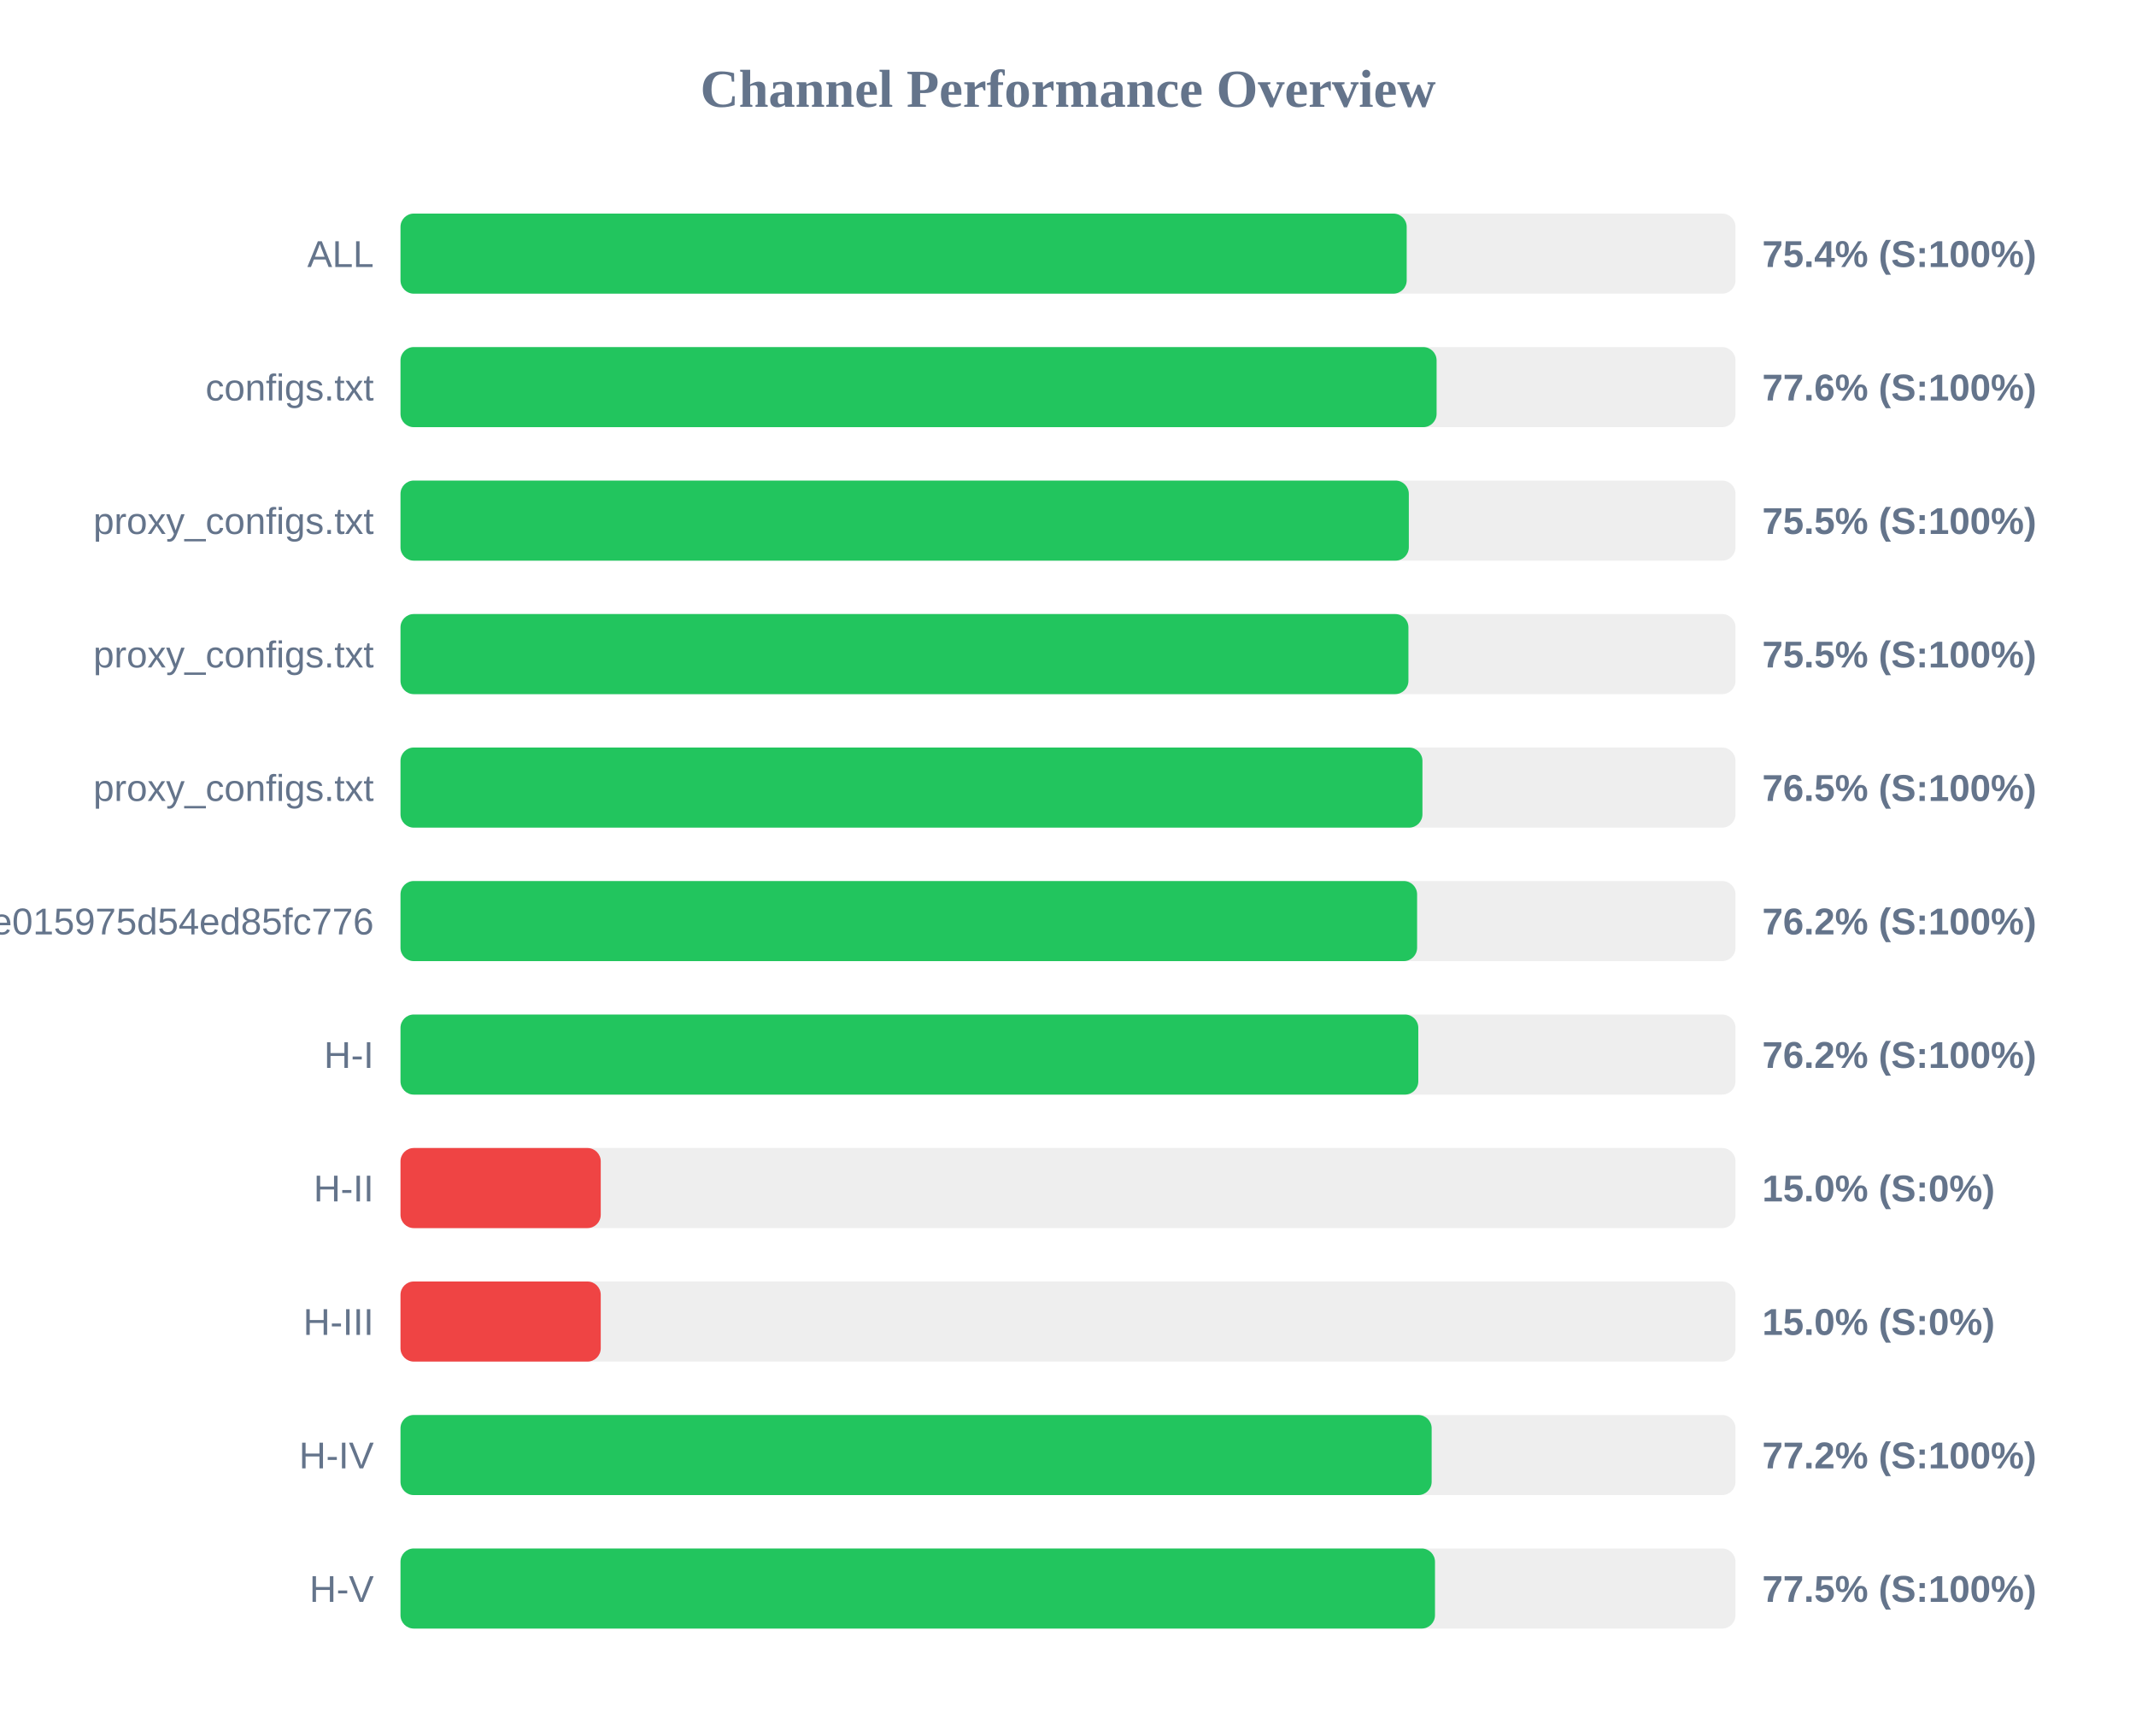
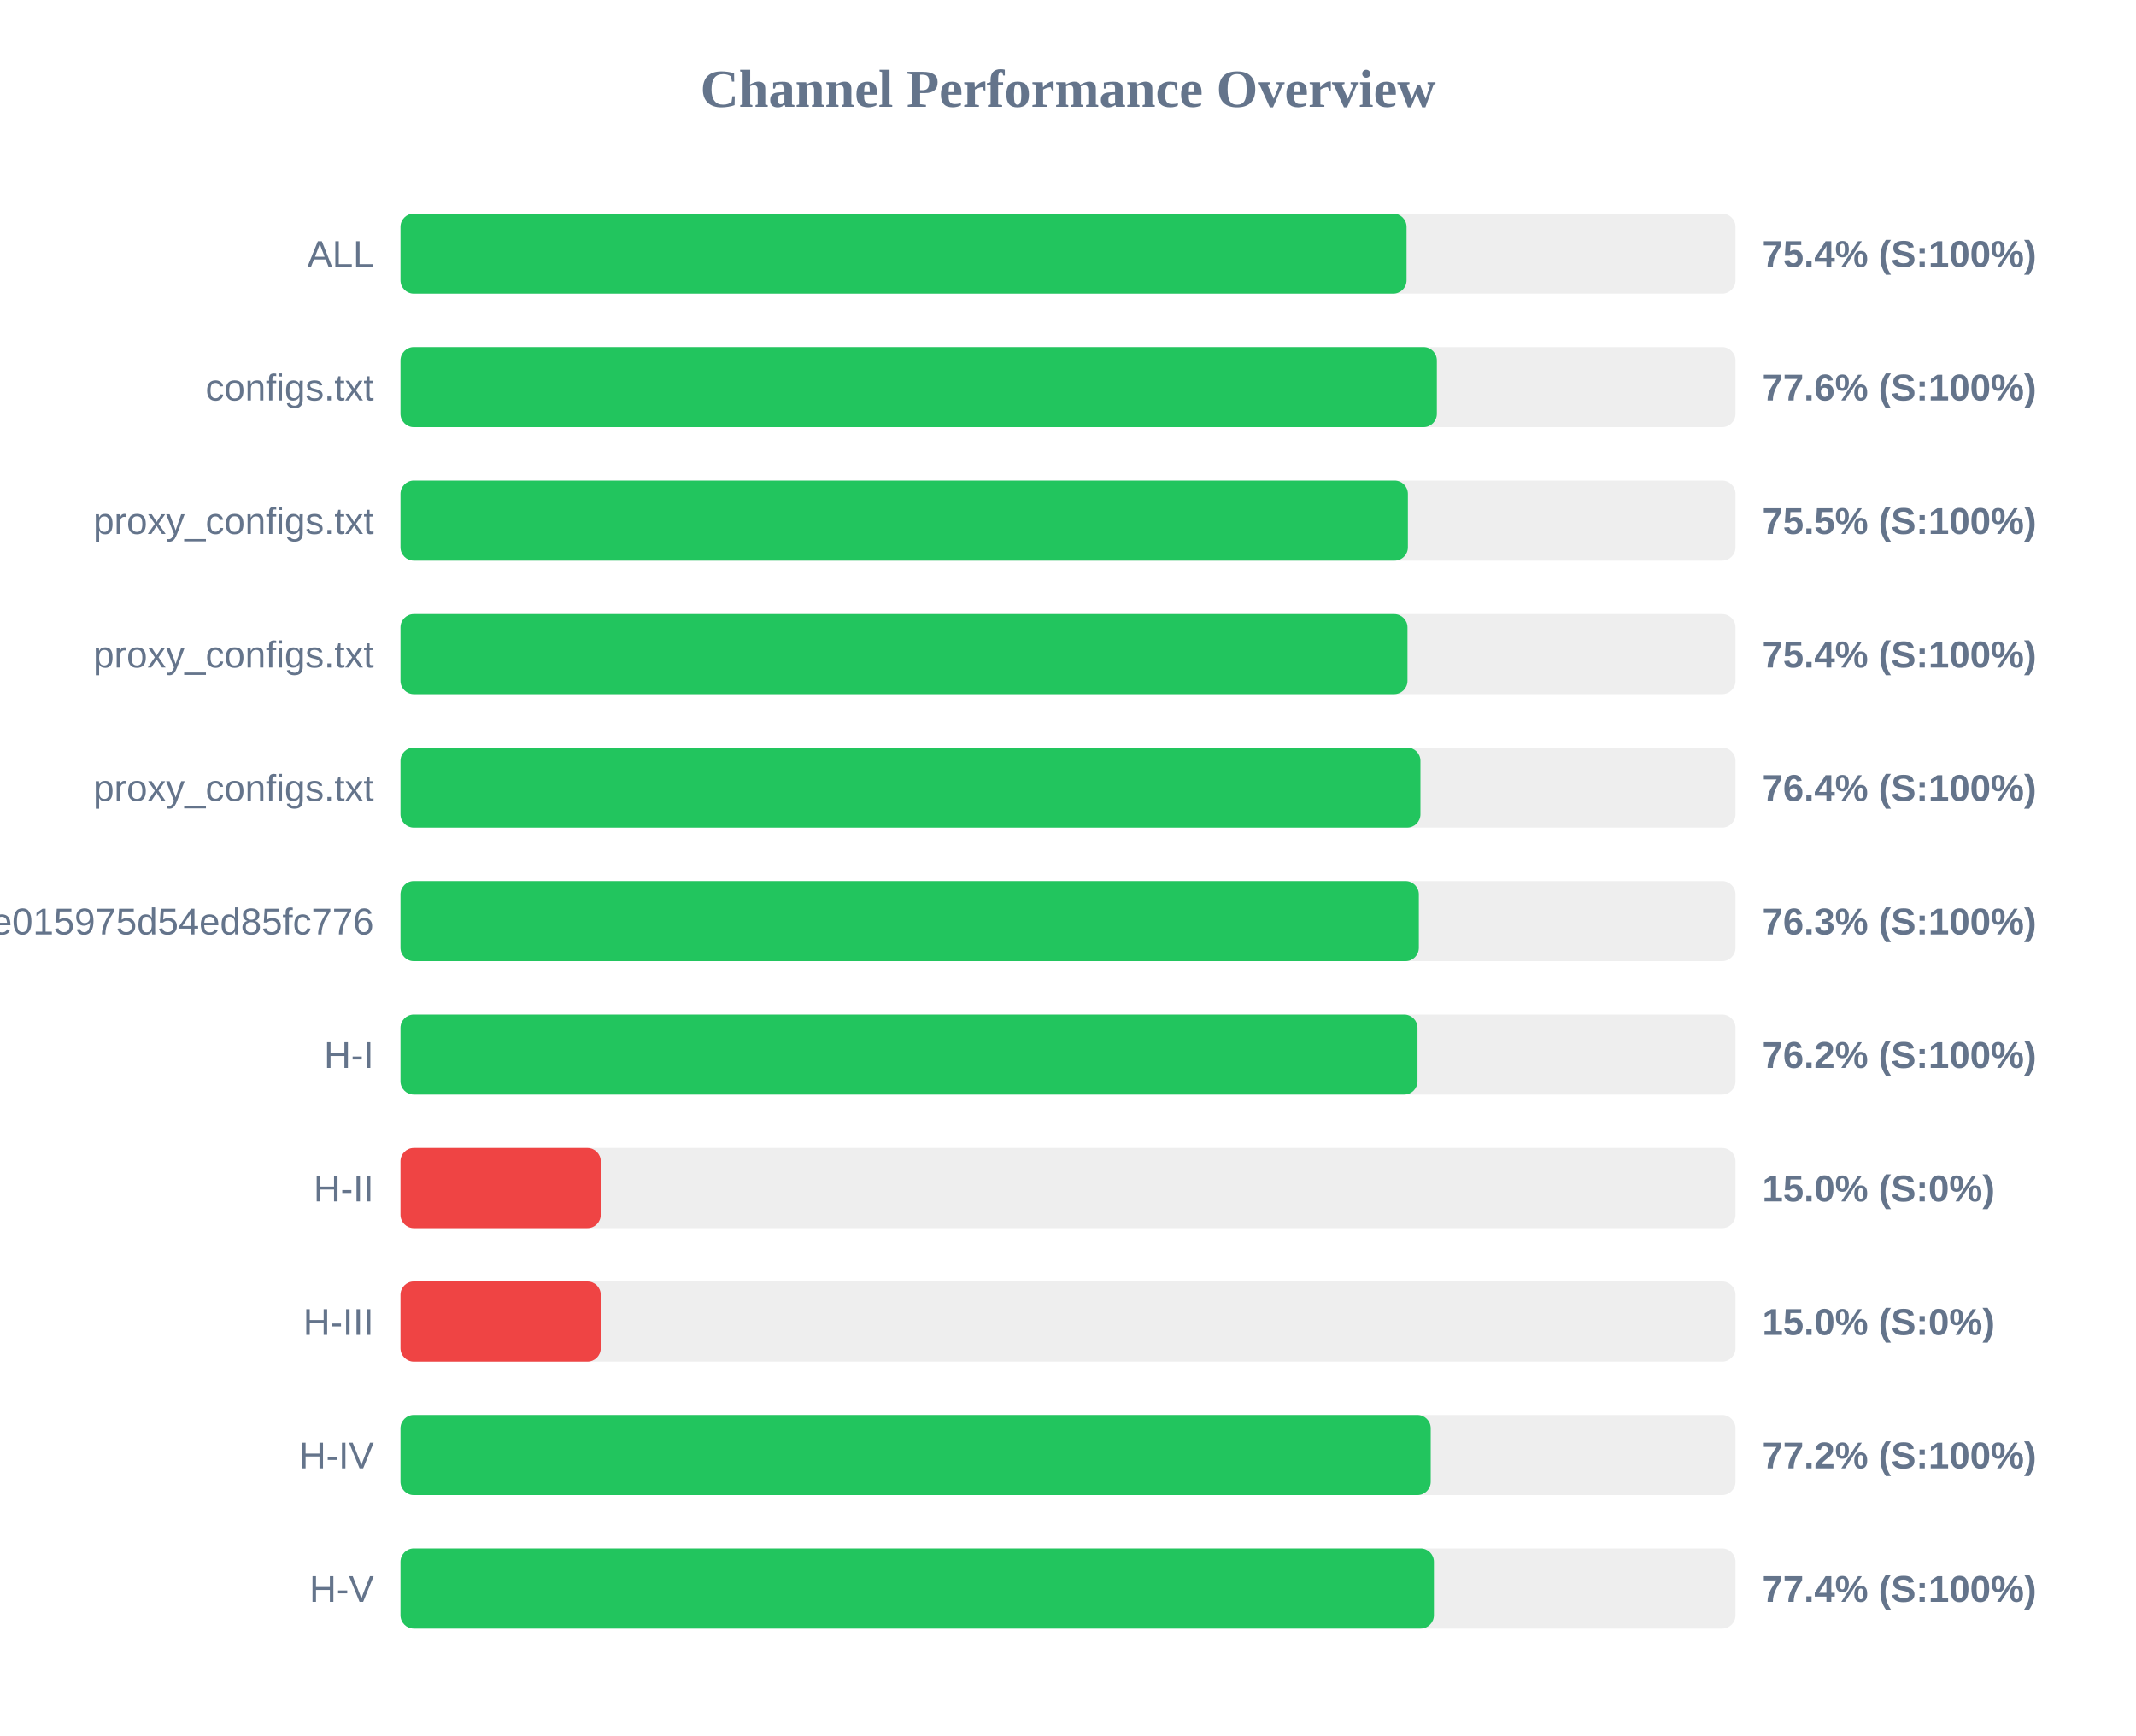
<svg xmlns="http://www.w3.org/2000/svg" width="800" height="650" version="1.1">
  <style>
        .row { font: 14px Arial; fill: #64748b; }
        .score { font: bold 14px Arial; fill: #64748b; }
    </style>
  <text x="400" y="40" text-anchor="middle" font-size="20px" font-weight="bold" fill="#64748b">Channel Performance Overview</text>
  <rect x="150" y="80" width="500" height="30" fill="#eee" rx="5" />
-   <rect x="150" y="80" width="376.85" height="30" fill="#22c55e" rx="5" />
+   <rect x="150" y="80" width="376.8" height="30" fill="#22c55e" rx="5" />
  <text x="140" y="100" text-anchor="end" class="row">ALL</text>
  <text x="660" y="100" text-anchor="start" class="score">75.4% (S:100%)</text>
  <rect x="150" y="130" width="500" height="30" fill="#eee" rx="5" />
-   <rect x="150" y="130" width="388.05" height="30" fill="#22c55e" rx="5" />
+   <rect x="150" y="130" width="388.15" height="30" fill="#22c55e" rx="5" />
  <text x="140" y="150" text-anchor="end" class="row">configs.txt</text>
  <text x="660" y="150" text-anchor="start" class="score">77.6% (S:100%)</text>
  <rect x="150" y="180" width="500" height="30" fill="#eee" rx="5" />
-   <rect x="150" y="180" width="377.65" height="30" fill="#22c55e" rx="5" />
+   <rect x="150" y="180" width="377.3" height="30" fill="#22c55e" rx="5" />
  <text x="140" y="200" text-anchor="end" class="row">proxy_configs.txt</text>
  <text x="660" y="200" text-anchor="start" class="score">75.5% (S:100%)</text>
  <rect x="150" y="230" width="500" height="30" fill="#eee" rx="5" />
-   <rect x="150" y="230" width="377.5" height="30" fill="#22c55e" rx="5" />
+   <rect x="150" y="230" width="377.15" height="30" fill="#22c55e" rx="5" />
  <text x="140" y="250" text-anchor="end" class="row">proxy_configs.txt</text>
-   <text x="660" y="250" text-anchor="start" class="score">75.5% (S:100%)</text>
+   <text x="660" y="250" text-anchor="start" class="score">75.4% (S:100%)</text>
  <rect x="150" y="280" width="500" height="30" fill="#eee" rx="5" />
-   <rect x="150" y="280" width="382.75" height="30" fill="#22c55e" rx="5" />
+   <rect x="150" y="280" width="382.0" height="30" fill="#22c55e" rx="5" />
  <text x="140" y="300" text-anchor="end" class="row">proxy_configs.txt</text>
-   <text x="660" y="300" text-anchor="start" class="score">76.5% (S:100%)</text>
+   <text x="660" y="300" text-anchor="start" class="score">76.4% (S:100%)</text>
  <rect x="150" y="330" width="500" height="30" fill="#eee" rx="5" />
-   <rect x="150" y="330" width="380.75" height="30" fill="#22c55e" rx="5" />
+   <rect x="150" y="330" width="381.4" height="30" fill="#22c55e" rx="5" />
  <text x="140" y="350" text-anchor="end" class="row">subscribe?token=12ebb5782047ee015975d54ed85fc776</text>
-   <text x="660" y="350" text-anchor="start" class="score">76.2% (S:100%)</text>
+   <text x="660" y="350" text-anchor="start" class="score">76.3% (S:100%)</text>
  <rect x="150" y="380" width="500" height="30" fill="#eee" rx="5" />
-   <rect x="150" y="380" width="381.2" height="30" fill="#22c55e" rx="5" />
+   <rect x="150" y="380" width="380.9" height="30" fill="#22c55e" rx="5" />
  <text x="140" y="400" text-anchor="end" class="row">H-I</text>
  <text x="660" y="400" text-anchor="start" class="score">76.2% (S:100%)</text>
  <rect x="150" y="430" width="500" height="30" fill="#eee" rx="5" />
  <rect x="150" y="430" width="75.0" height="30" fill="#ef4444" rx="5" />
  <text x="140" y="450" text-anchor="end" class="row">H-II</text>
  <text x="660" y="450" text-anchor="start" class="score">15.0% (S:0%)</text>
  <rect x="150" y="480" width="500" height="30" fill="#eee" rx="5" />
  <rect x="150" y="480" width="75.0" height="30" fill="#ef4444" rx="5" />
  <text x="140" y="500" text-anchor="end" class="row">H-III</text>
  <text x="660" y="500" text-anchor="start" class="score">15.0% (S:0%)</text>
  <rect x="150" y="530" width="500" height="30" fill="#eee" rx="5" />
-   <rect x="150" y="530" width="386.2" height="30" fill="#22c55e" rx="5" />
+   <rect x="150" y="530" width="385.85" height="30" fill="#22c55e" rx="5" />
  <text x="140" y="550" text-anchor="end" class="row">H-IV</text>
  <text x="660" y="550" text-anchor="start" class="score">77.2% (S:100%)</text>
  <rect x="150" y="580" width="500" height="30" fill="#eee" rx="5" />
-   <rect x="150" y="580" width="387.45" height="30" fill="#22c55e" rx="5" />
+   <rect x="150" y="580" width="387.05" height="30" fill="#22c55e" rx="5" />
  <text x="140" y="600" text-anchor="end" class="row">H-V</text>
-   <text x="660" y="600" text-anchor="start" class="score">77.5% (S:100%)</text>
+   <text x="660" y="600" text-anchor="start" class="score">77.4% (S:100%)</text>
</svg>
